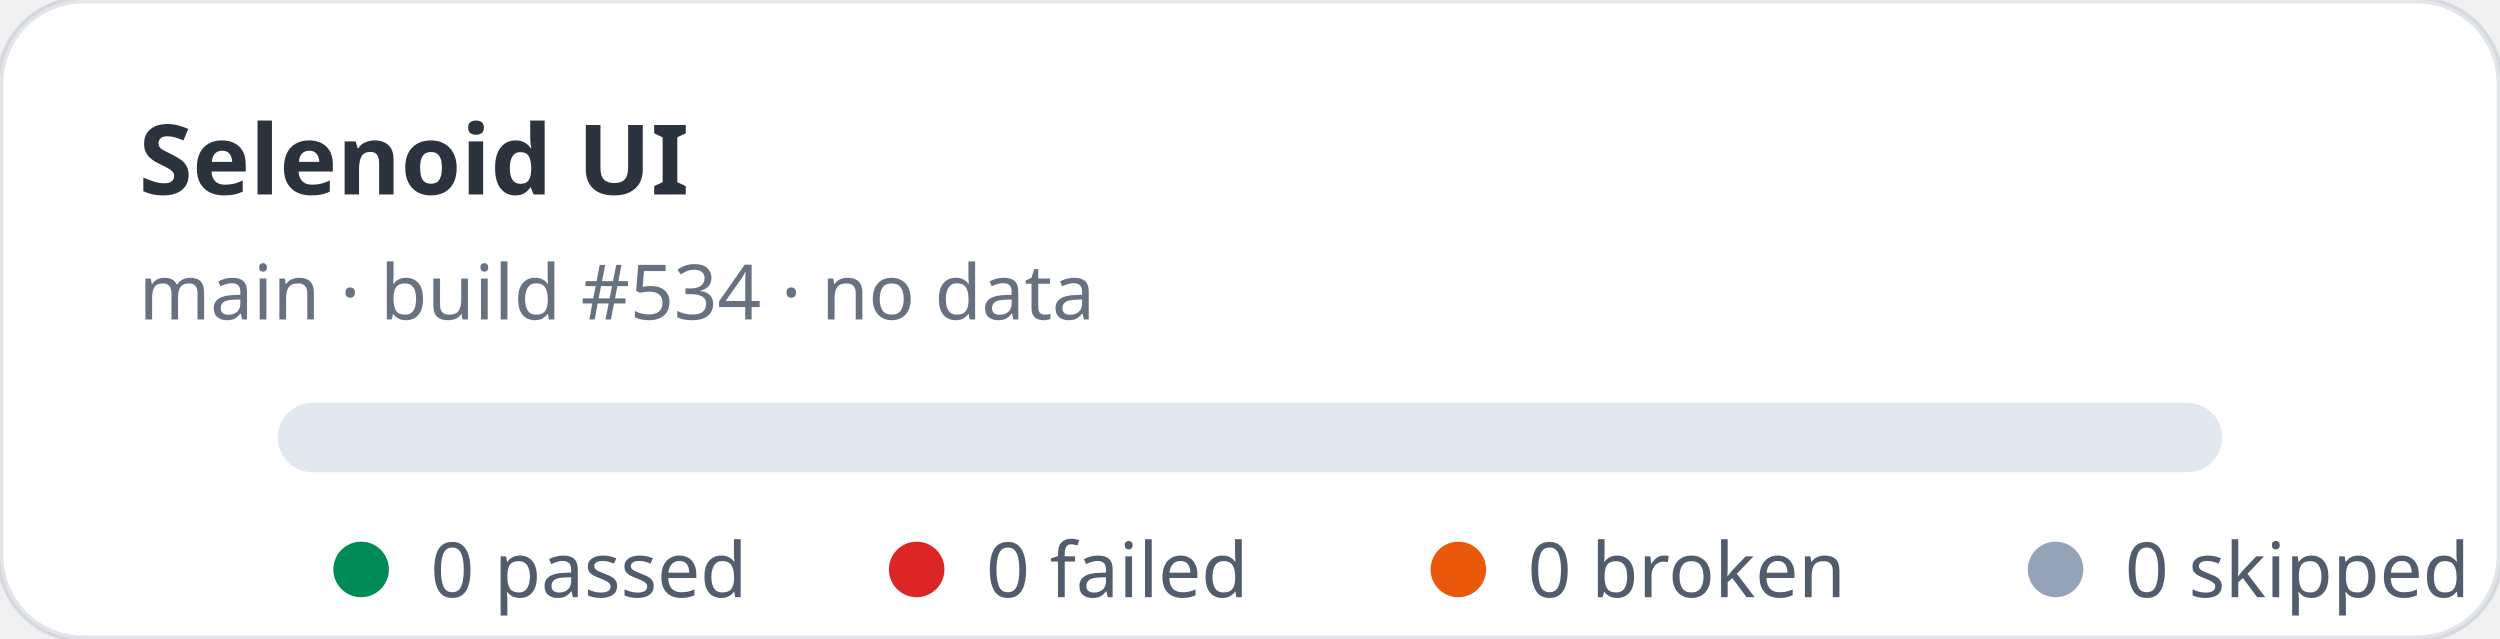
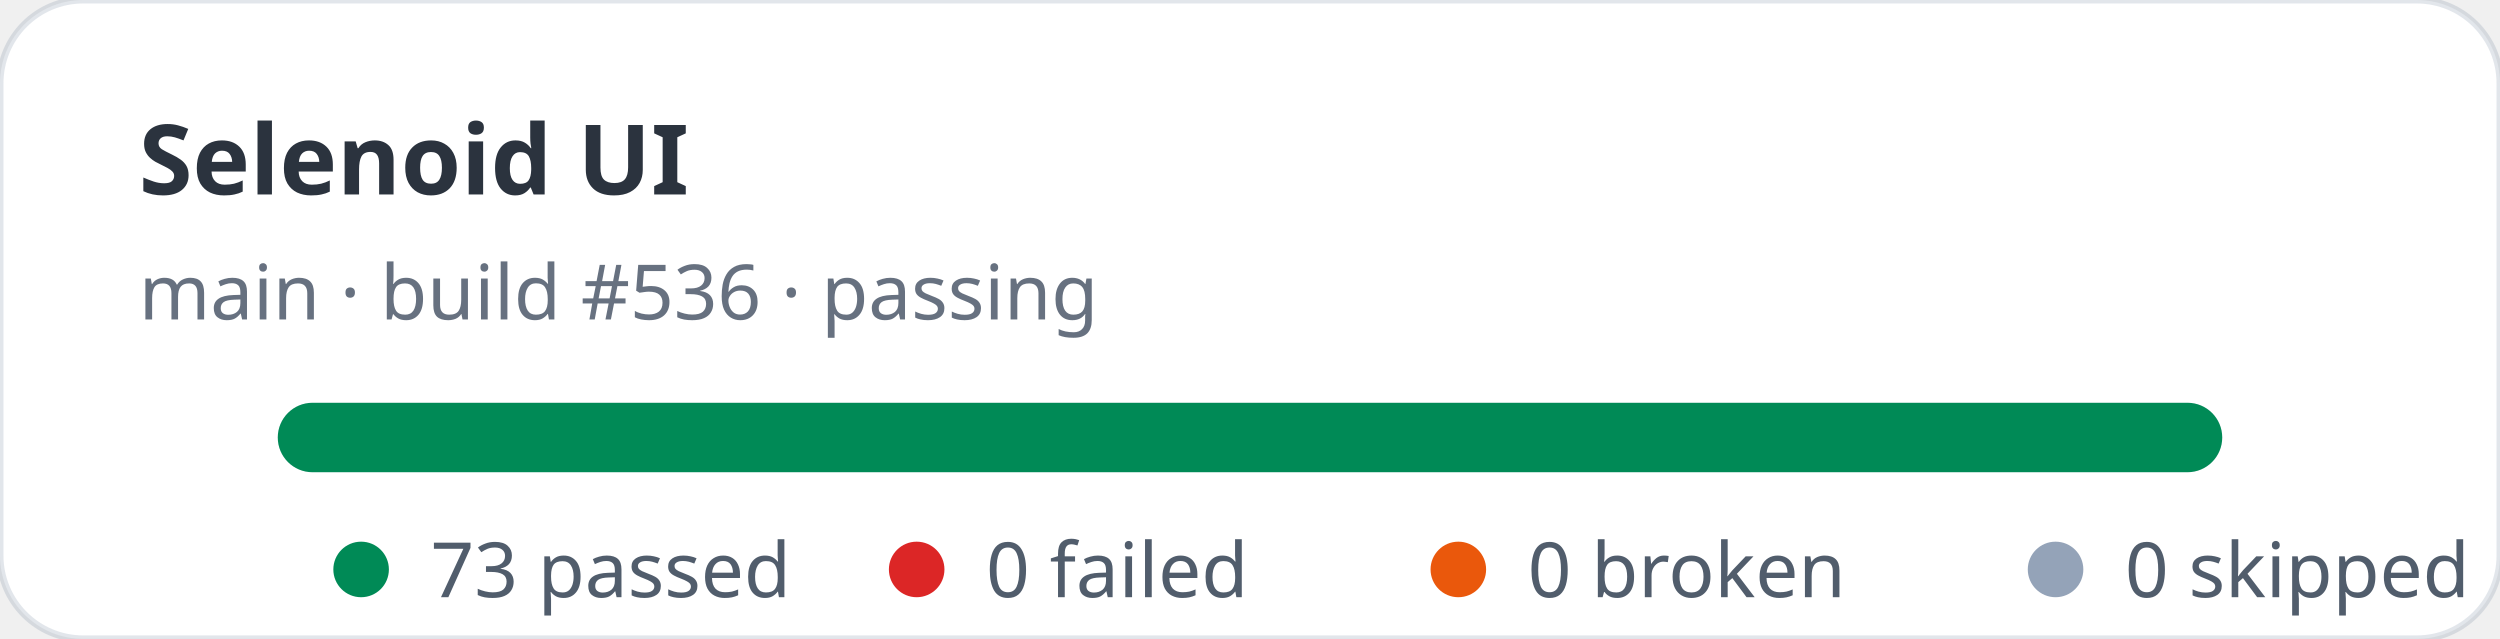
- <svg xmlns="http://www.w3.org/2000/svg" width="360" height="92" viewBox="0 0 360 92" role="img" aria-label="Selenoid UI stats: 0 passed, 0 failed">
+ <svg xmlns="http://www.w3.org/2000/svg" width="360" height="92" viewBox="0 0 360 92" role="img" aria-label="Selenoid UI stats: 73 passed, 0 failed">
  <rect width="360" height="92" rx="12" fill="#ffffff" stroke="rgba(11,48,86,0.12)" />
  <text x="20" y="28" fill="rgba(1,10,24,0.83)" font-family="ui-sans-serif,system-ui,sans-serif" font-size="14" font-weight="700">Selenoid UI</text>
-   <text x="20" y="46" fill="rgba(2,19,44,0.6)" font-family="ui-sans-serif,system-ui,sans-serif" font-size="11">main · build #534 · no data</text>
+   <text x="20" y="46" fill="rgba(2,19,44,0.6)" font-family="ui-sans-serif,system-ui,sans-serif" font-size="11">main · build #536 · passing</text>
  <rect x="40" y="58" width="280" height="10" rx="5" fill="#e2e8f0" />
+   <rect x="40" y="58" width="280" height="10" rx="5" fill="#008a56" />
  <g font-family="ui-sans-serif,system-ui,sans-serif" font-size="11" fill="rgba(1,18,40,0.68)">
    <circle cx="52" cy="82" r="4" fill="#008a56" />
-     <text x="62" y="86">0 passed</text>
+     <text x="62" y="86">73 passed</text>
    <circle cx="132" cy="82" r="4" fill="#dc2626" />
    <text x="142" y="86">0 failed</text>
    <circle cx="210" cy="82" r="4" fill="#ea580c" />
    <text x="220" y="86">0 broken</text>
    <circle cx="296" cy="82" r="4" fill="#94a3b8" />
    <text x="306" y="86">0 skipped</text>
  </g>
</svg>
